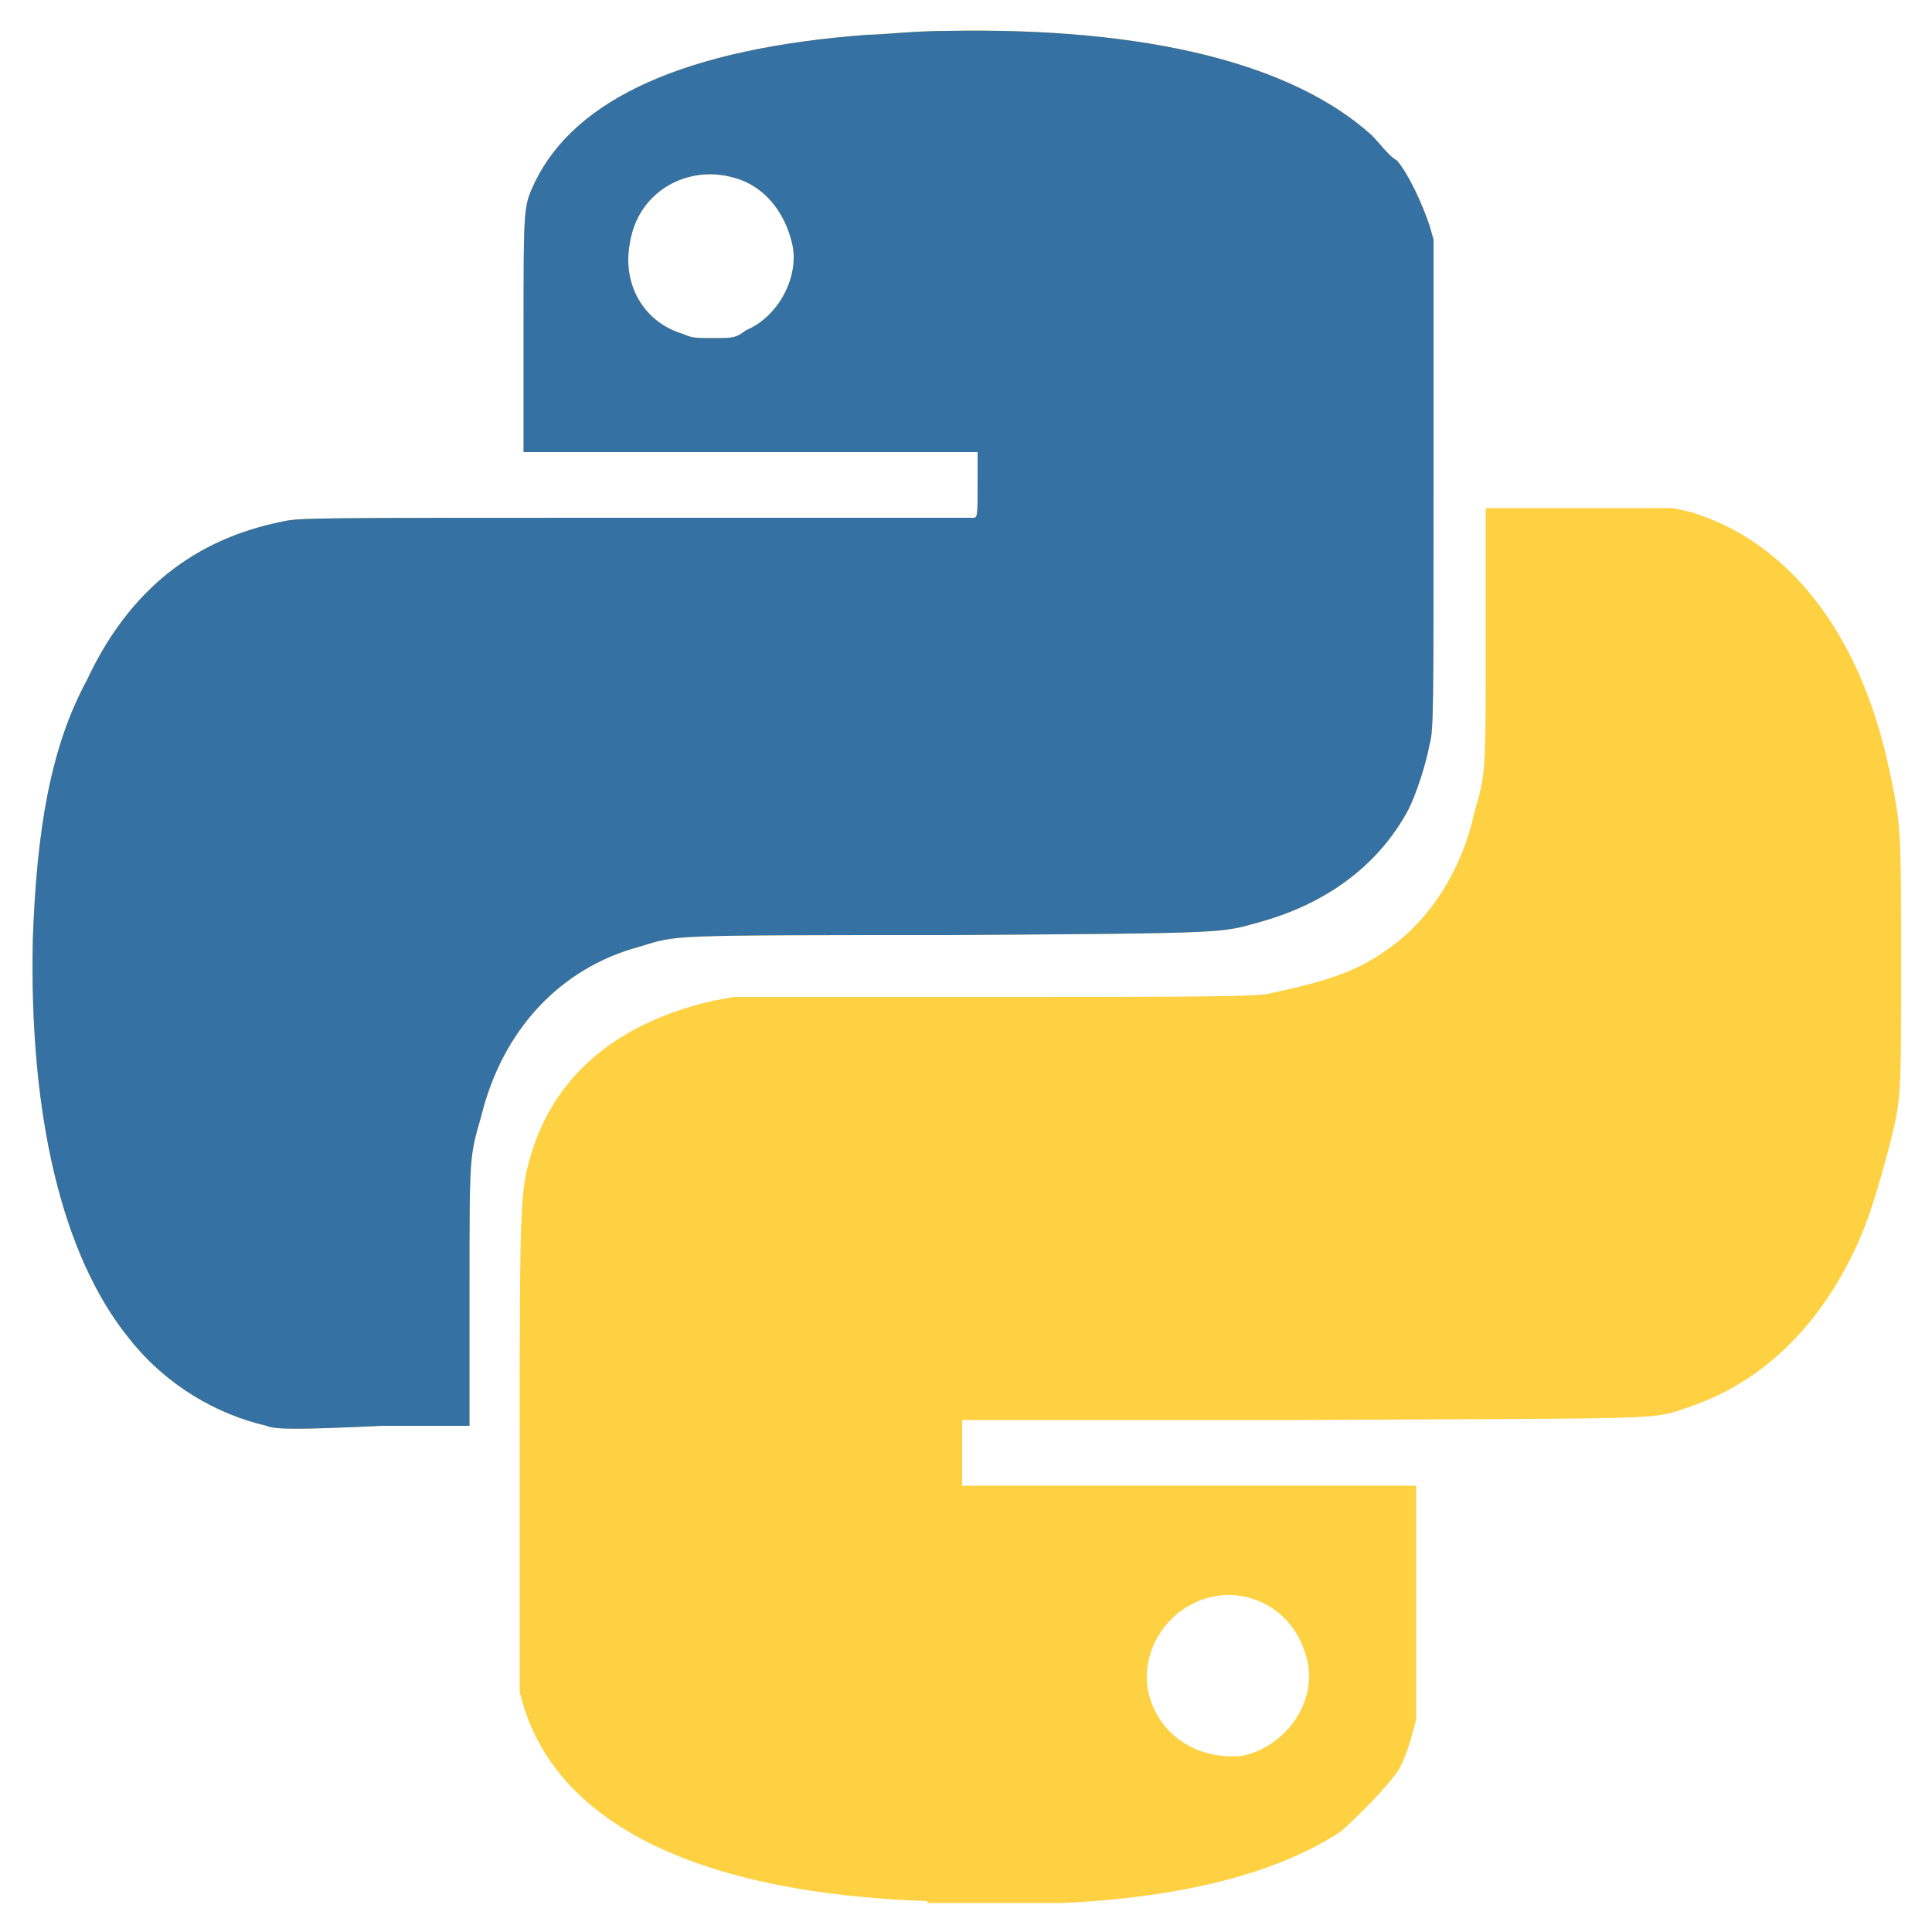
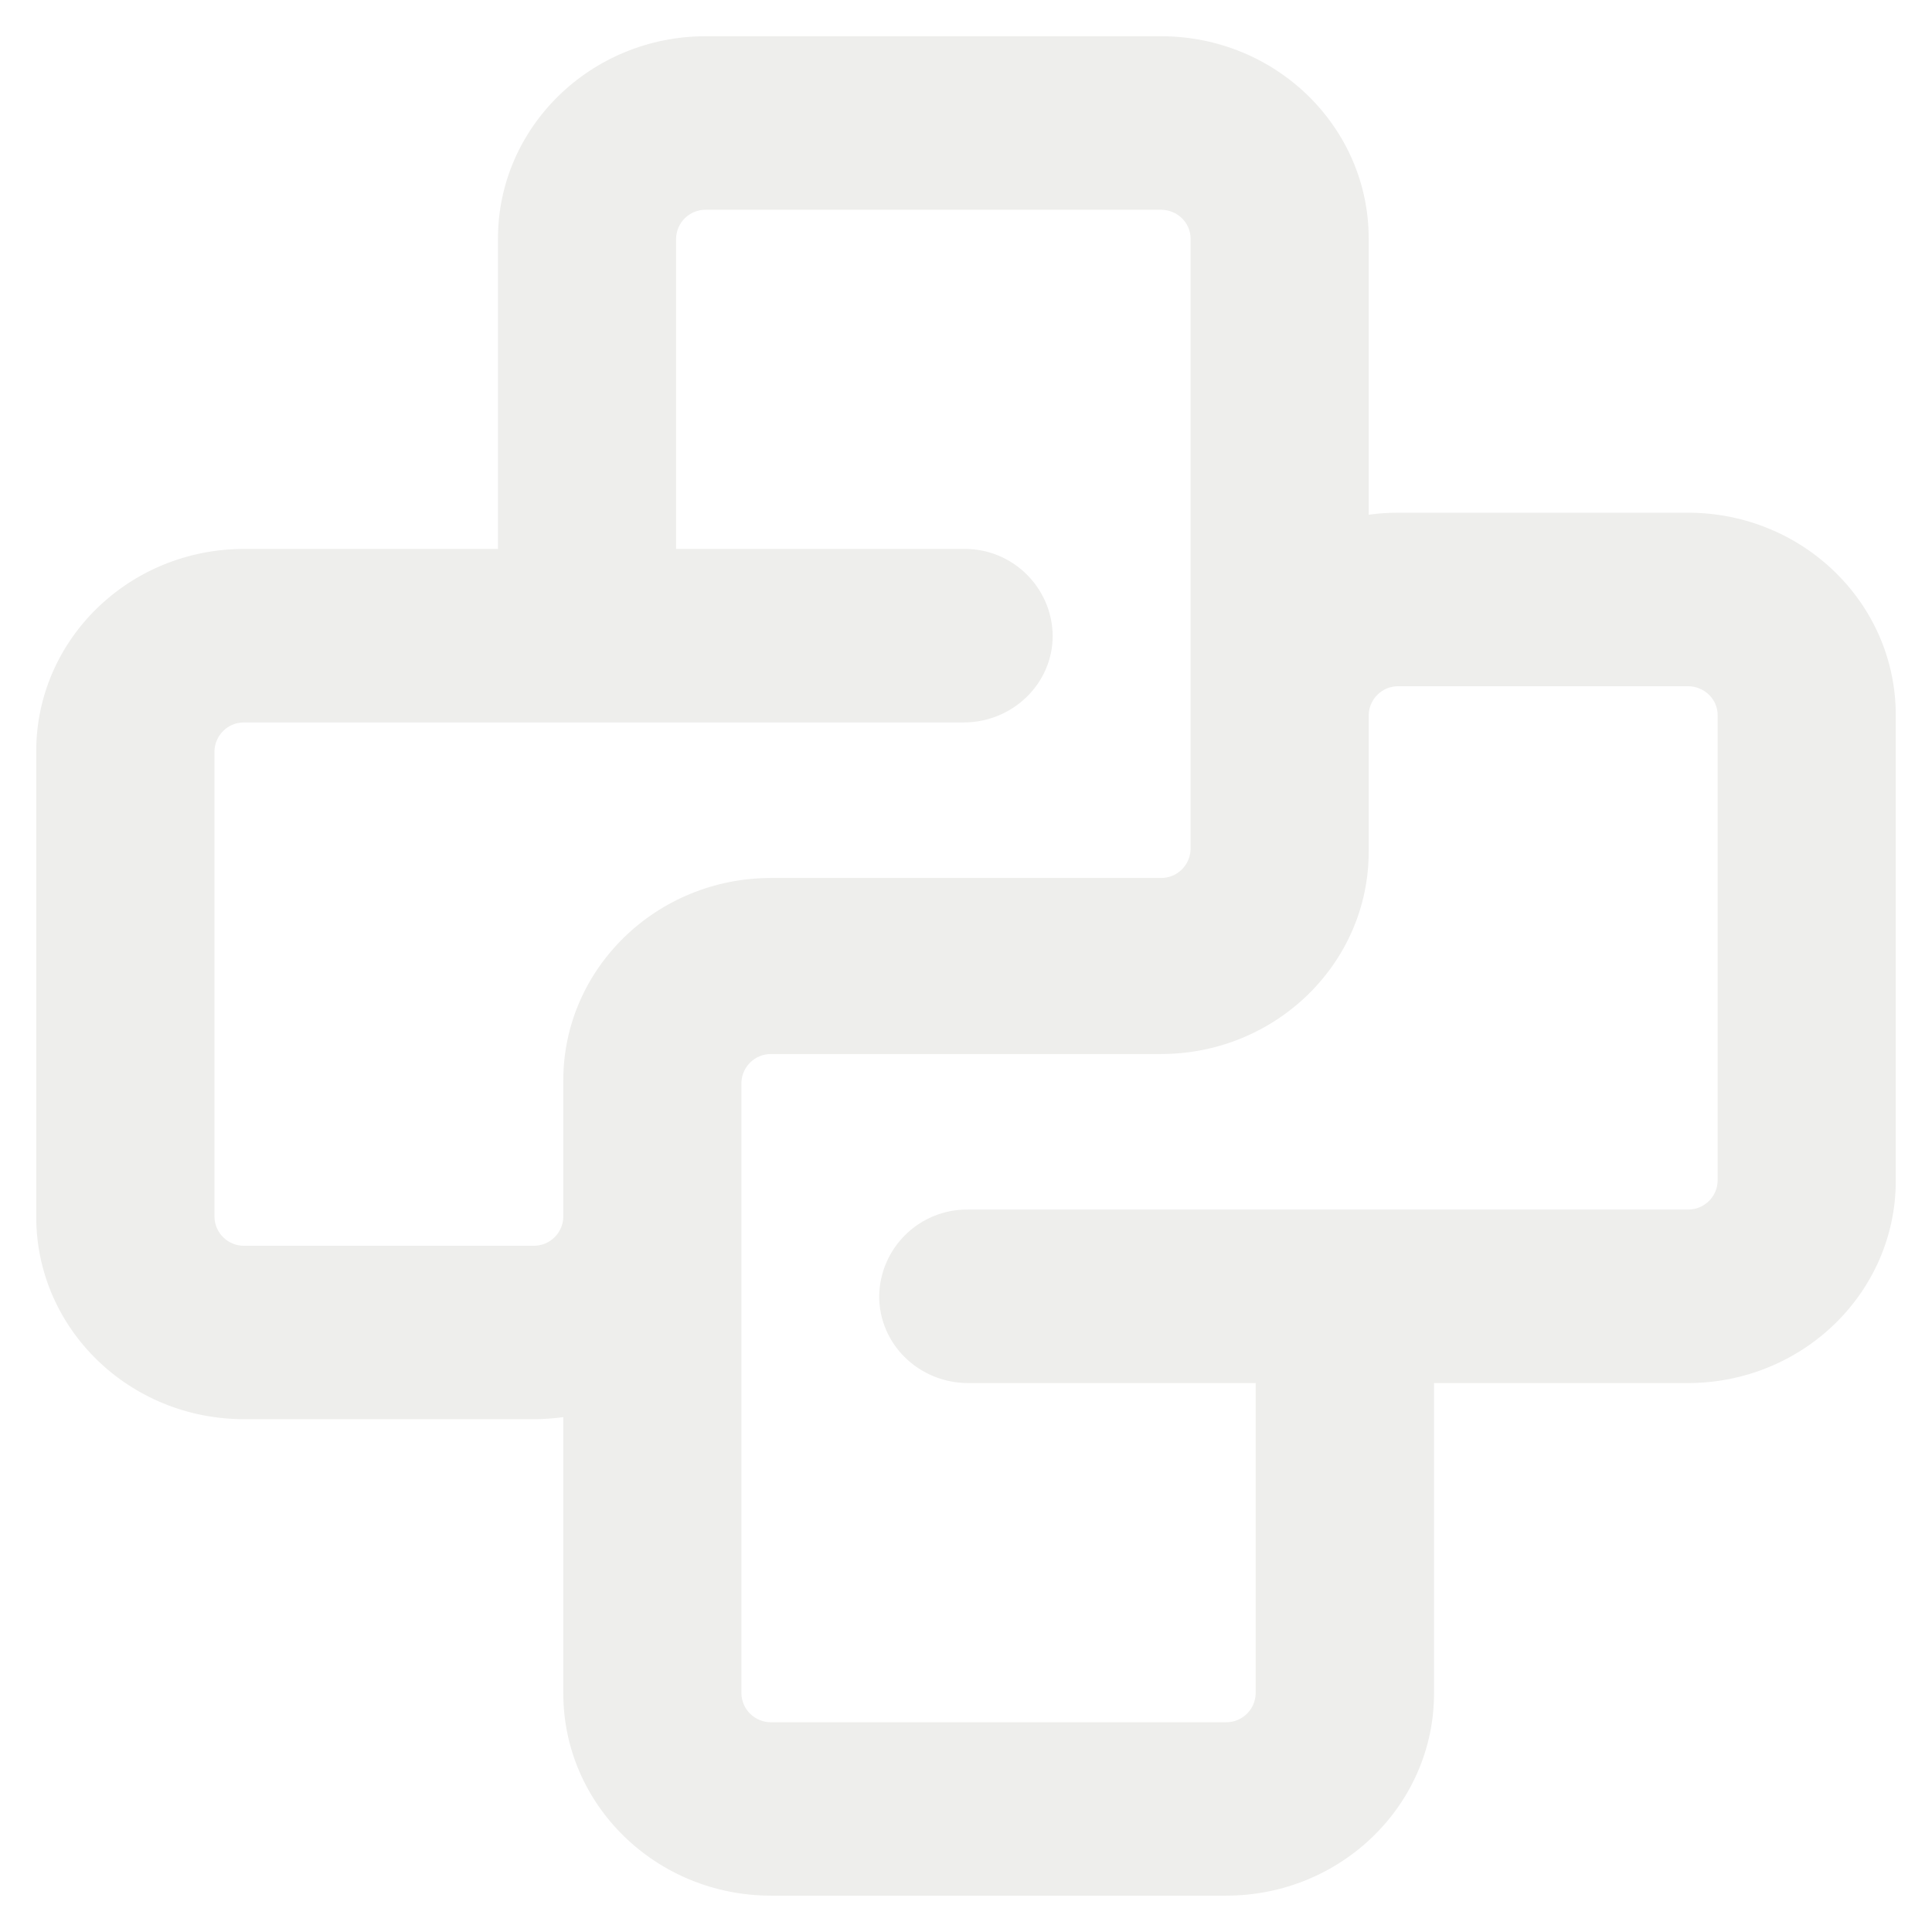
- <svg xmlns="http://www.w3.org/2000/svg" viewBox="0 0 100 100" version="1.1" id="svg5004">
-   <defs id="defs5008" />
-   <path d="M48 98.4c-11.7-.4-19-3.9-20.9-10.1l-.2-.7v-12c0-13.8 0-14 .7-16.2 1.3-3.9 4.5-6.5 9.3-7.6l1.1-.2h13.6c9.7 0 13.8 0 14.2-.2 2.8-.6 4.5-1.1 6.2-2.4 2.1-1.5 3.7-4.1 4.3-6.9.6-2.1.6-1.9.6-9.1v-6.7h9.7l.9.2c5 1.5 8.8 6.2 10.3 13.4.6 2.8.6 3 .6 10.1 0 6.9 0 6.9-.6 9.3-.6 2.2-1.1 4.1-2.1 6-1.9 3.7-4.7 6.3-8.2 7.5-2.1.7-.4.6-20 .7H49.8v3.4h23.5V89c-.2.7-.4 1.7-.9 2.6-.6.9-2.1 2.4-3 3.2-3.2 2.1-8 3.4-14.4 3.7h-7zm16.2-7.5c2.2-.4 3.9-2.6 3.5-4.8-.4-1.9-1.7-3.2-3.5-3.5-2.8-.4-5.2 2.1-4.8 4.8.4 2.1 2.1 3.4 4.1 3.5h.7zM13.8 73.8c-2.6-.6-5.2-2.1-7.1-4.5-3.5-4.3-5.2-11.6-5-20.7.2-5.6.9-9.9 2.8-13.4 2.2-4.7 5.6-7.3 10.1-8.2.9-.2 1.1-.2 18.3-.2h17.5c.2 0 .2-.2.2-1.7v-1.7H27.1v-6.2c0-6.7 0-6.5.6-7.8 2.1-4.3 7.8-6.9 17.2-7.6.7 0 2.4-.2 4.1-.2C59.4 1.4 66.9 3.3 71 7c.4.4.9 1.1 1.3 1.3.6.7 1.3 2.2 1.7 3.4l.2.7v12.7c0 11.7 0 12.7-.2 13.4-.2 1.1-.7 2.6-1.1 3.4-1.5 2.8-4.1 4.8-7.6 5.8-2.2.6-1.3.6-16.2.7-14.9 0-14 0-16 .6-4.1 1.1-7.1 4.3-8.2 8.8-.6 2.1-.6 1.9-.6 9.1v6.9h-4.5c-4.3.2-5.6.2-6 0zm24.8-56.7c1.7-.7 2.8-2.8 2.4-4.5-.4-1.7-1.5-3-3-3.4-2.4-.7-5 .7-5.4 3.4-.4 2.1.7 4.1 2.8 4.7.4.2.7.2 1.5.2 1 0 1.2 0 1.7-.4z" fill="#fed142" id="path5000" />
-   <path d="M13.8 73.8c-2.6-.6-5.2-2.1-7.1-4.5-3.5-4.3-5.2-11.6-5-20.7.2-5.6.9-9.9 2.8-13.4 2.2-4.7 5.6-7.3 10.1-8.2.9-.2 1.1-.2 18.3-.2h17.5c.2 0 .2-.2.2-1.7v-1.7H27.1v-6.2c0-6.7 0-6.5.6-7.8 2.1-4.3 7.8-6.9 17.2-7.6.7 0 2.4-.2 4.1-.2C59.4 1.4 66.9 3.3 71 7c.4.4.9 1.1 1.3 1.3.6.7 1.3 2.2 1.7 3.4l.2.7v12.7c0 11.7 0 12.7-.2 13.4-.2 1.1-.7 2.6-1.1 3.4-1.5 2.8-4.1 4.8-7.6 5.8-2.2.6-1.3.6-16.2.7-14.9 0-14 0-16 .6-4.1 1.1-7.1 4.3-8.2 8.8-.6 2.1-.6 1.9-.6 9.1v6.9h-4.5c-4.3.2-5.6.2-6 0zm24.8-56.7c1.7-.7 2.8-2.8 2.4-4.5-.4-1.7-1.5-3-3-3.4-2.4-.7-5 .7-5.4 3.4-.4 2.1.7 4.1 2.8 4.7.4.2.7.2 1.5.2 1 0 1.2 0 1.7-.4z" fill="#3571a3" id="path5002" />
+ <svg xmlns="http://www.w3.org/2000/svg" width="800px" height="800px" viewBox="0 0 16 16" fill="none" version="1.1" id="svg4">
+   <defs id="defs8" />
+   <path d="m 5.846,1.737 h 3.768 c 0.136,0 0.246,0.107 0.246,0.24 V 7.031 A 0.244,0.244 0 0 1 9.614,7.271 H 6.386 c -0.95,0 -1.721,0.751 -1.721,1.676 V 10.08 A 0.244,0.244 0 0 1 4.418,10.317 H 2.022 A 0.244,0.244 0 0 1 1.776,10.077 V 6.223 A 0.244,0.244 0 0 1 2.021,5.983 h 5.959 c 0.407,0 0.738,-0.322 0.738,-0.718 A 0.728,0.728 0 0 0 7.981,4.546 H 5.599 V 1.976 A 0.244,0.244 0 0 1 5.846,1.737 Z M 11.335,4.263 V 1.976 c 0,-0.926 -0.77,-1.676 -1.721,-1.676 H 5.846 c -0.951,0 -1.722,0.751 -1.722,1.676 V 4.546 H 2.022 C 1.07,4.546 0.3,5.296 0.3,6.222 v 3.855 c 0,0.926 0.77,1.676 1.721,1.676 h 2.398 c 0.083,0 0.166,-0.006 0.246,-0.017 v 2.287 c 0,0.926 0.77,1.676 1.721,1.676 h 3.768 c 0.951,0 1.722,-0.751 1.722,-1.676 v -2.569 h 2.101 C 14.929,11.454 15.7,10.704 15.7,9.778 V 5.922 c 0,-0.926 -0.77,-1.676 -1.722,-1.676 h -2.396 c -0.084,0 -0.166,0.005 -0.247,0.017 z M 6.14,10.086 V 8.969 A 0.244,0.244 0 0 1 6.386,8.729 h 3.228 c 0.951,0 1.721,-0.751 1.721,-1.676 V 5.92 a 0.244,0.244 0 0 1 0.247,-0.237 h 2.396 c 0.136,0 0.247,0.107 0.247,0.24 v 3.854 a 0.244,0.244 0 0 1 -0.246,0.24 H 8.019 a 0.728,0.728 0 0 0 -0.738,0.718 c 0,0.398 0.33,0.719 0.738,0.719 h 2.38 v 2.569 a 0.244,0.244 0 0 1 -0.247,0.24 H 6.386 A 0.244,0.244 0 0 1 6.14,14.024 Z" fill="#000000" id="path2" style="fill:#eeeeec;stroke-width:0.975" />
</svg>
